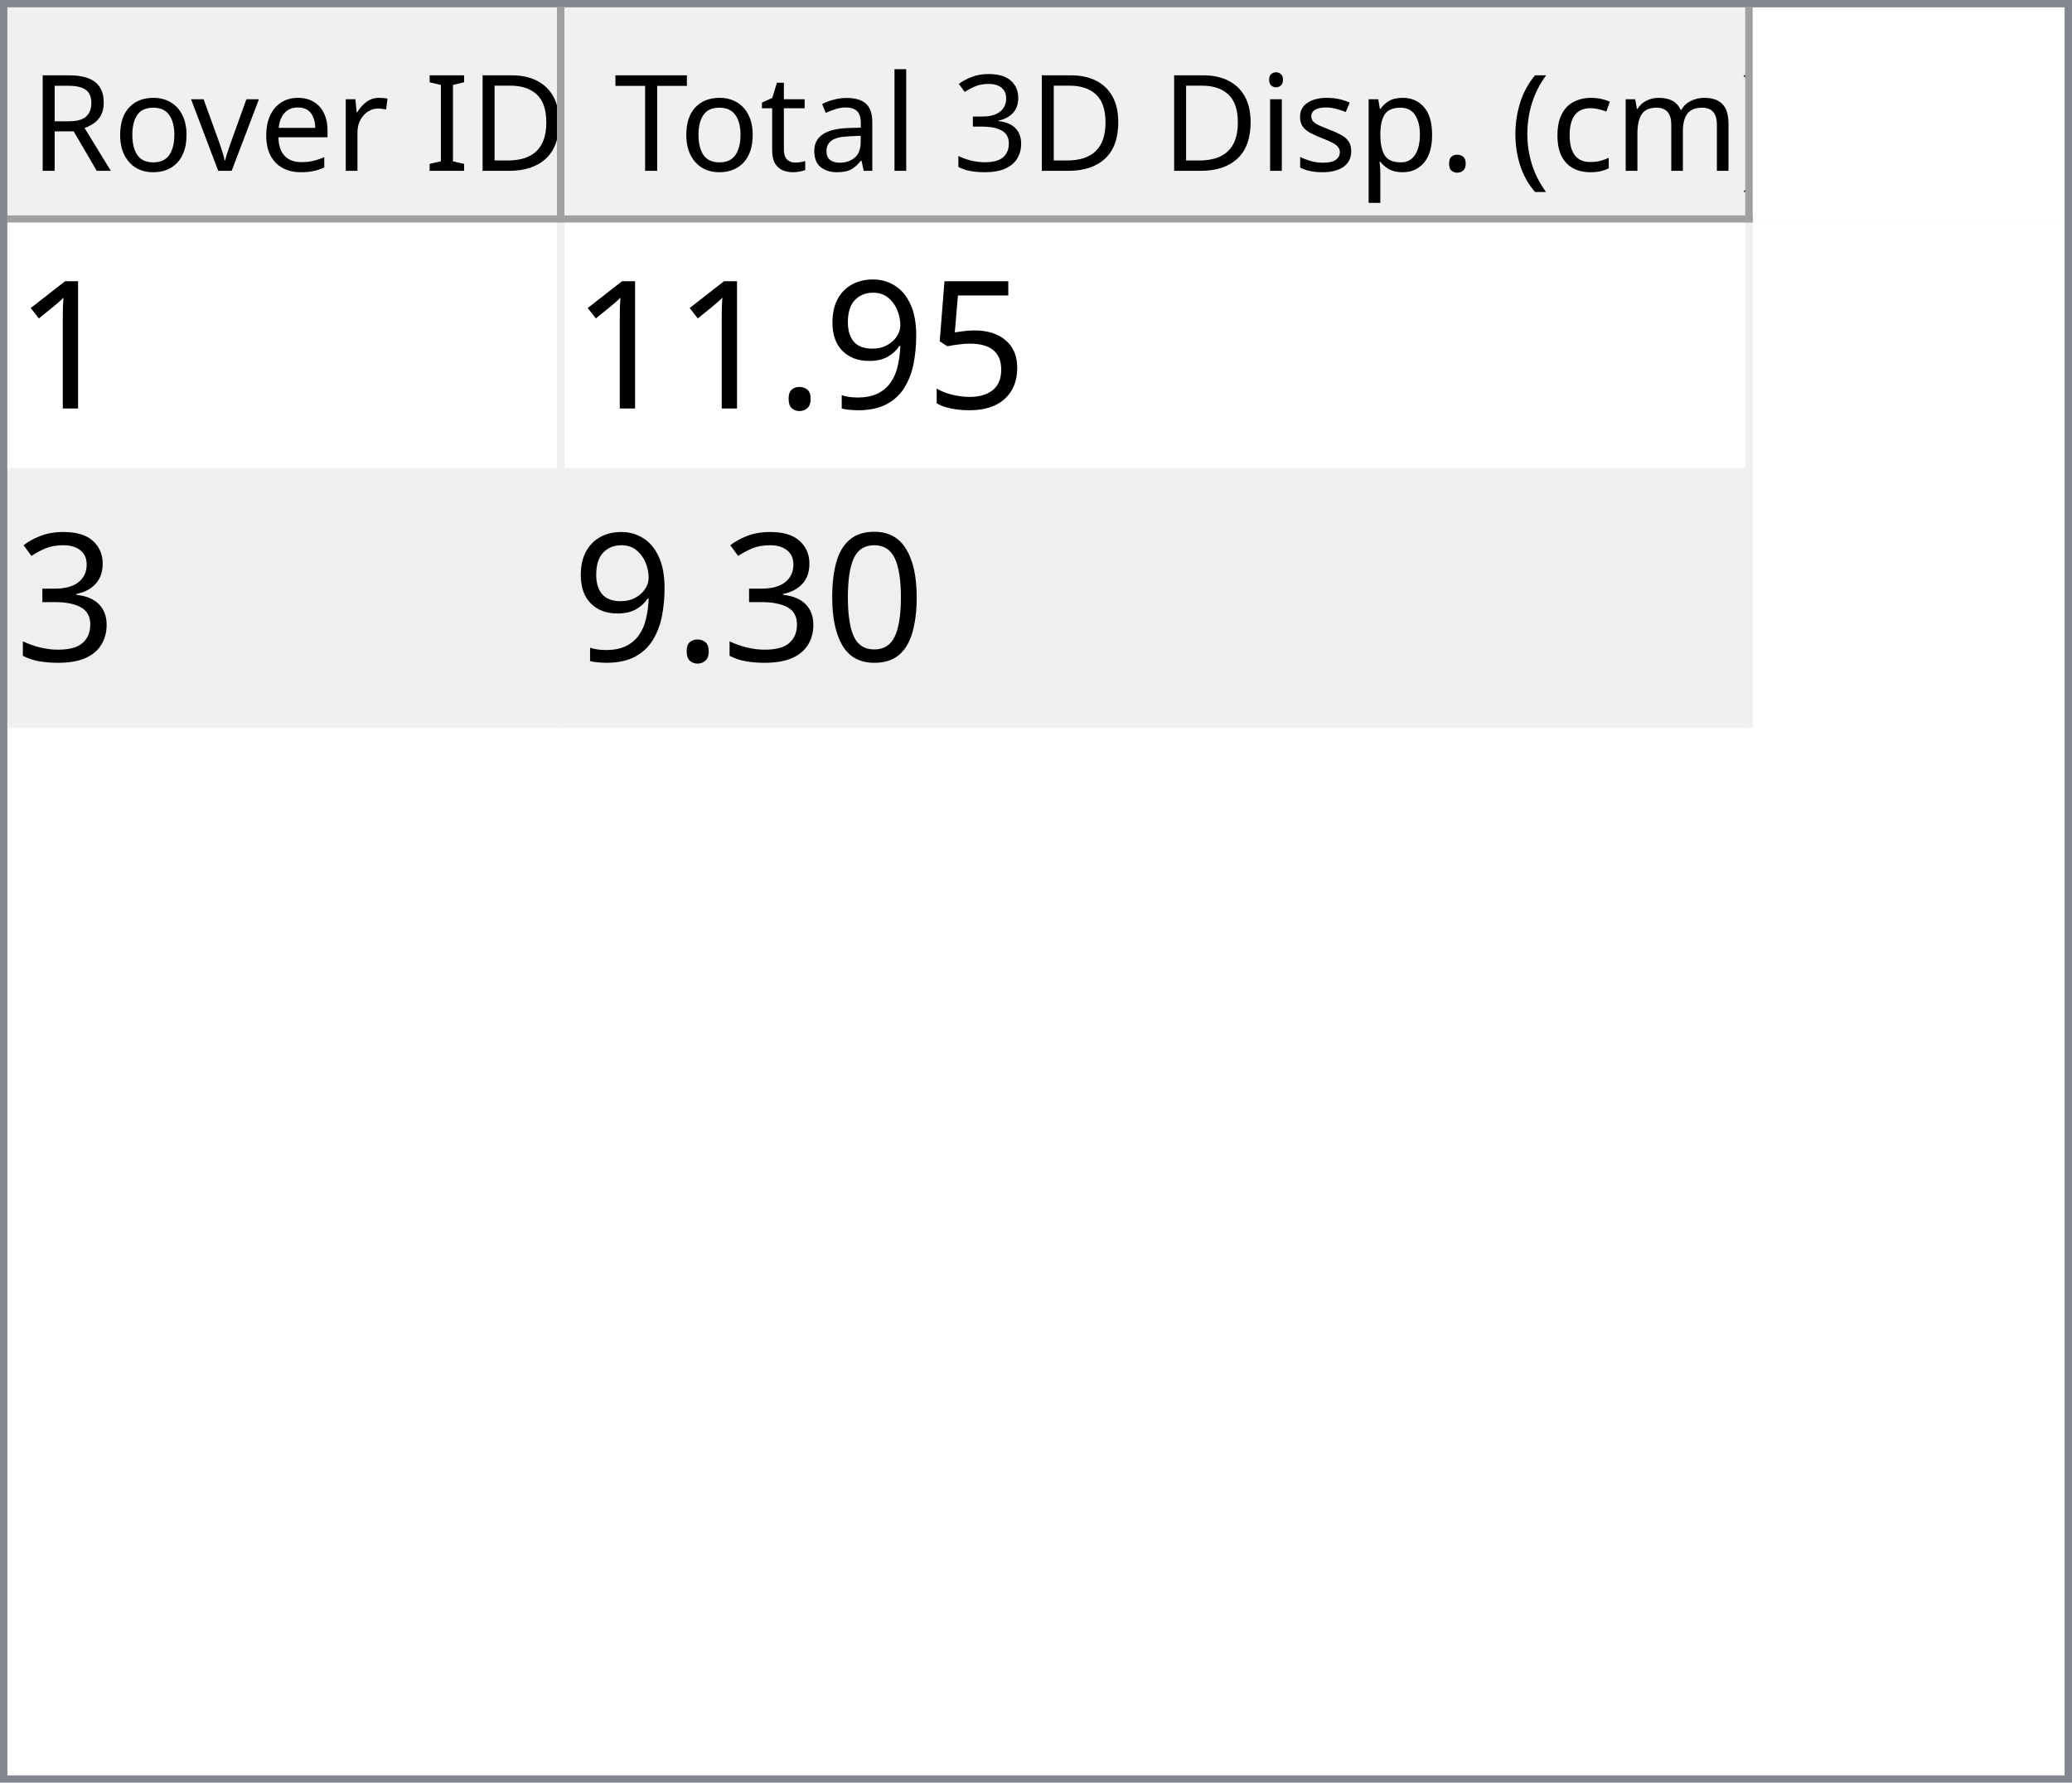
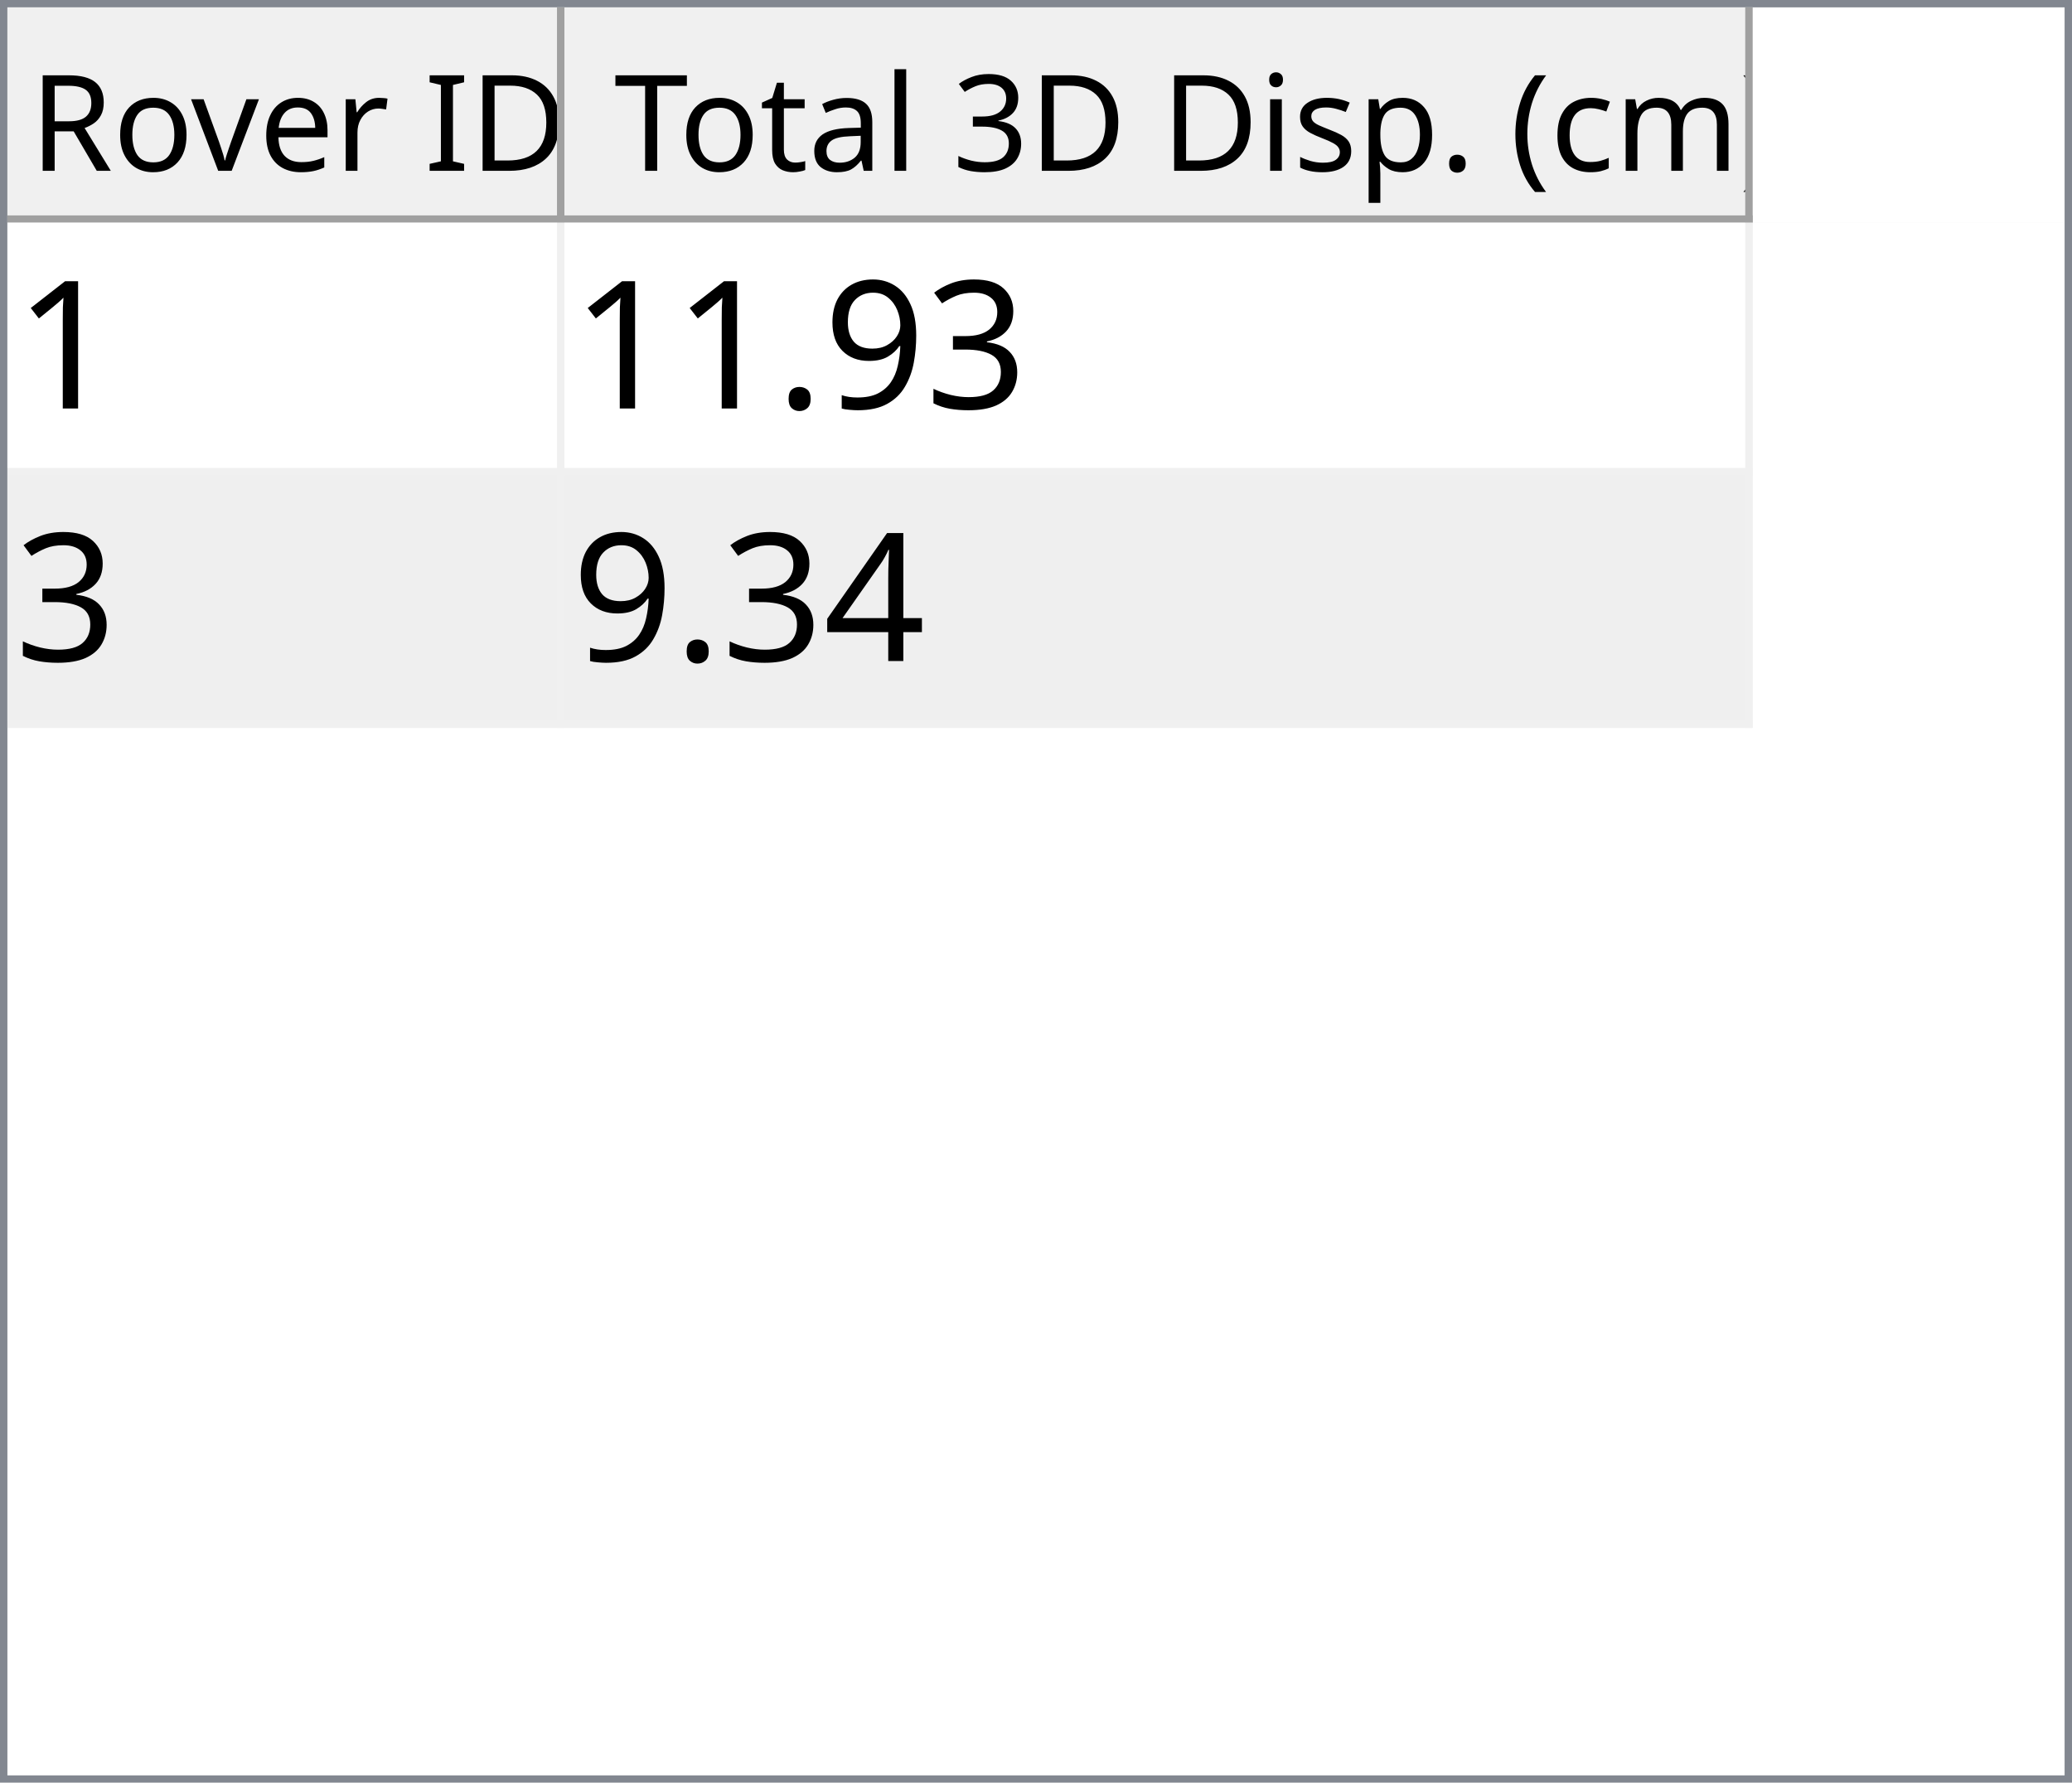
<svg xmlns="http://www.w3.org/2000/svg" style="fill-opacity:1; color-rendering:auto; color-interpolation:auto; text-rendering:auto; stroke:black; stroke-linecap:square; stroke-miterlimit:10; shape-rendering:auto; stroke-opacity:1; fill:black; stroke-dasharray:none; font-weight:normal; stroke-width:1; font-family:'Dialog'; font-style:normal; stroke-linejoin:miter; font-size:12px; stroke-dashoffset:0; image-rendering:auto;" width="279" height="240">
  <defs id="genericDefs" />
  <g>
    <defs id="defs1">
      <clipPath clipPathUnits="userSpaceOnUse" id="clipPath1">
        <path d="M0 0 L279 0 L279 240 L0 240 L0 0 Z" />
      </clipPath>
      <clipPath clipPathUnits="userSpaceOnUse" id="clipPath2">
        <path d="M0 0 L0 240 L279 240 L279 0 Z" />
      </clipPath>
      <clipPath clipPathUnits="userSpaceOnUse" id="clipPath3">
        <path d="M0 0 L0 29 L277 29 L277 0 Z" />
      </clipPath>
      <clipPath clipPathUnits="userSpaceOnUse" id="clipPath4">
        <path d="M0 0 L0 29 L75 29 L75 0 Z" />
      </clipPath>
      <clipPath clipPathUnits="userSpaceOnUse" id="clipPath5">
        <path d="M1 1 L1 28 L74 28 L74 1 Z" />
      </clipPath>
      <clipPath clipPathUnits="userSpaceOnUse" id="clipPath6">
        <path d="M0 0 L0 27 L73 27 L73 0 Z" />
      </clipPath>
      <clipPath clipPathUnits="userSpaceOnUse" id="clipPath7">
        <path d="M-0.5 -0.5 L-0.5 28.5 L74.5 28.5 L74.5 -0.5 Z" />
      </clipPath>
      <clipPath clipPathUnits="userSpaceOnUse" id="clipPath8">
        <path d="M0 0 L0 29 L160 29 L160 0 Z" />
      </clipPath>
      <clipPath clipPathUnits="userSpaceOnUse" id="clipPath9">
        <path d="M1 1 L1 28 L159 28 L159 1 Z" />
      </clipPath>
      <clipPath clipPathUnits="userSpaceOnUse" id="clipPath10">
        <path d="M0 0 L0 27 L158 27 L158 0 Z" />
      </clipPath>
      <clipPath clipPathUnits="userSpaceOnUse" id="clipPath11">
        <path d="M-0.5 -0.5 L-0.5 28.5 L159.5 28.5 L159.5 -0.5 Z" />
      </clipPath>
      <clipPath clipPathUnits="userSpaceOnUse" id="clipPath12">
        <path d="M0 0 L0 209 L277 209 L277 0 Z" />
      </clipPath>
      <clipPath clipPathUnits="userSpaceOnUse" id="clipPath13">
        <path d="M0 0 L0 68 L235 68 L235 0 Z" />
      </clipPath>
      <clipPath clipPathUnits="userSpaceOnUse" id="clipPath14">
        <path d="M-0.5 -0.5 L-0.5 67.5 L234.5 67.5 L234.5 -0.5 Z" />
      </clipPath>
      <clipPath clipPathUnits="userSpaceOnUse" id="clipPath15">
        <path d="M0 0 L0 33 L74 33 L74 0 Z" />
      </clipPath>
      <clipPath clipPathUnits="userSpaceOnUse" id="clipPath16">
        <path d="M0 0 L0 33 L159 33 L159 0 Z" />
      </clipPath>
      <font horiz-adv-x="64.551" id="font1">
        <font-face ascent="107.91" descent="25.098" units-per-em="100" style="font-style:normal; font-family:Segoe UI; font-weight:normal;" />
        <missing-glyph horiz-adv-x="64.551" d="M8.109 0 L8.109 68.266 L56.453 68.266 L56.453 0 L8.109 0 ZM15.328 7.234 L49.219 7.234 L49.219 61.031 L15.328 61.031 L15.328 7.234 Z" />
        <glyph unicode="D" horiz-adv-x="70.117" d="M9.188 0 L9.188 70.016 L28.516 70.016 Q65.531 70.016 65.531 35.891 Q65.531 19.672 55.25 9.836 Q44.969 0 27.734 0 L9.188 0 ZM17.391 62.594 L17.391 7.422 L27.828 7.422 Q41.609 7.422 49.273 14.797 Q56.938 22.172 56.938 35.688 Q56.938 62.594 28.328 62.594 L17.391 62.594 Z" />
        <glyph unicode="I" horiz-adv-x="26.611" d="M17.391 0 L9.188 0 L9.188 70.016 L17.391 70.016 L17.391 0 Z" />
        <glyph unicode=" " horiz-adv-x="27.393" d="" />
        <glyph unicode="r" horiz-adv-x="34.766" d="M34.188 41.891 Q32.078 43.5 28.125 43.5 Q23 43.5 19.555 38.672 Q16.109 33.844 16.109 25.484 L16.109 0 L8.109 0 L8.109 50 L16.109 50 L16.109 39.703 L16.312 39.703 Q18.016 44.969 21.531 47.922 Q25.047 50.875 29.391 50.875 Q32.516 50.875 34.188 50.203 L34.188 41.891 Z" />
        <glyph unicode="e" horiz-adv-x="52.295" d="M48.297 23 L12.984 23 Q13.188 14.656 17.484 10.109 Q21.781 5.562 29.297 5.562 Q37.75 5.562 44.828 11.141 L44.828 3.609 Q38.234 -1.172 27.391 -1.172 Q16.797 -1.172 10.742 5.641 Q4.688 12.453 4.688 24.812 Q4.688 36.469 11.305 43.82 Q17.922 51.172 27.734 51.172 Q37.547 51.172 42.922 44.828 Q48.297 38.484 48.297 27.203 L48.297 23 ZM40.094 29.781 Q40.047 36.719 36.75 40.578 Q33.453 44.438 27.594 44.438 Q21.922 44.438 17.969 40.383 Q14.016 36.328 13.094 29.781 L40.094 29.781 Z" />
        <glyph unicode="v" horiz-adv-x="47.9" d="M47.406 50 L27.484 0 L19.625 0 L0.688 50 L9.469 50 L22.172 13.672 Q23.578 9.672 23.922 6.688 L24.125 6.688 Q24.609 10.453 25.688 13.484 L38.969 50 L47.406 50 Z" />
        <glyph unicode="o" horiz-adv-x="58.594" d="M29 -1.172 Q17.922 -1.172 11.305 5.836 Q4.688 12.844 4.688 24.422 Q4.688 37.016 11.57 44.094 Q18.453 51.172 30.172 51.172 Q41.359 51.172 47.633 44.289 Q53.906 37.406 53.906 25.203 Q53.906 13.234 47.141 6.031 Q40.375 -1.172 29 -1.172 ZM29.594 44.438 Q21.875 44.438 17.383 39.188 Q12.891 33.938 12.891 24.703 Q12.891 15.828 17.43 10.695 Q21.969 5.562 29.594 5.562 Q37.359 5.562 41.531 10.594 Q45.703 15.625 45.703 24.906 Q45.703 34.281 41.531 39.359 Q37.359 44.438 29.594 44.438 Z" />
        <glyph unicode="R" horiz-adv-x="59.814" d="M59.375 0 L49.609 0 L37.891 19.625 Q36.281 22.359 34.766 24.289 Q33.25 26.219 31.664 27.438 Q30.078 28.656 28.25 29.219 Q26.422 29.781 24.125 29.781 L17.391 29.781 L17.391 0 L9.188 0 L9.188 70.016 L30.078 70.016 Q34.672 70.016 38.555 68.867 Q42.438 67.719 45.289 65.375 Q48.141 63.031 49.758 59.547 Q51.375 56.062 51.375 51.375 Q51.375 47.703 50.273 44.656 Q49.172 41.609 47.148 39.211 Q45.125 36.812 42.266 35.133 Q39.406 33.453 35.844 32.516 L35.844 32.328 Q37.594 31.547 38.891 30.547 Q40.188 29.547 41.359 28.18 Q42.531 26.812 43.68 25.078 Q44.828 23.344 46.234 21.047 L59.375 0 ZM17.391 62.594 L17.391 37.203 L28.516 37.203 Q31.594 37.203 34.203 38.133 Q36.812 39.062 38.719 40.797 Q40.625 42.531 41.703 45.047 Q42.781 47.562 42.781 50.688 Q42.781 56.297 39.141 59.445 Q35.5 62.594 28.609 62.594 L17.391 62.594 Z" />
        <glyph unicode=")" horiz-adv-x="30.176" d="M8.297 -15.922 L1.172 -15.922 Q16.406 2.344 16.406 26.812 Q16.406 51.469 1.078 70.016 L8.297 70.016 Q23.531 52.156 23.531 26.703 Q23.531 1.375 8.297 -15.922 Z" />
        <glyph unicode="m" horiz-adv-x="86.133" d="M79.109 0 L71.094 0 L71.094 28.719 Q71.094 37.016 68.531 40.727 Q65.969 44.438 59.906 44.438 Q54.781 44.438 51.195 39.75 Q47.609 35.062 47.609 28.516 L47.609 0 L39.594 0 L39.594 29.688 Q39.594 44.438 28.219 44.438 Q22.953 44.438 19.531 40.016 Q16.109 35.594 16.109 28.516 L16.109 0 L8.109 0 L8.109 50 L16.109 50 L16.109 42.094 L16.312 42.094 Q21.625 51.172 31.844 51.172 Q36.969 51.172 40.773 48.312 Q44.578 45.453 46 40.828 Q51.562 51.172 62.594 51.172 Q79.109 51.172 79.109 30.812 L79.109 0 Z" />
        <glyph unicode="c" horiz-adv-x="46.191" d="M42.188 2.297 Q36.422 -1.172 28.516 -1.172 Q17.828 -1.172 11.258 5.789 Q4.688 12.75 4.688 23.828 Q4.688 36.188 11.766 43.68 Q18.844 51.172 30.672 51.172 Q37.25 51.172 42.281 48.734 L42.281 40.531 Q36.719 44.438 30.375 44.438 Q22.703 44.438 17.797 38.945 Q12.891 33.453 12.891 24.516 Q12.891 15.719 17.508 10.641 Q22.125 5.562 29.891 5.562 Q36.422 5.562 42.188 9.906 L42.188 2.297 Z" />
        <glyph unicode="(" horiz-adv-x="30.176" d="M29.109 -15.922 L21.969 -15.922 Q6.844 1.375 6.844 26.703 Q6.844 52.156 21.969 70.016 L29.203 70.016 Q13.875 51.469 13.875 26.812 Q13.875 2.344 29.109 -15.922 Z" />
        <glyph unicode="." horiz-adv-x="21.68" d="M10.891 -1.078 Q8.641 -1.078 7.055 0.539 Q5.469 2.156 5.469 4.391 Q5.469 6.641 7.055 8.273 Q8.641 9.906 10.891 9.906 Q13.188 9.906 14.797 8.273 Q16.406 6.641 16.406 4.391 Q16.406 2.156 14.797 0.539 Q13.188 -1.078 10.891 -1.078 Z" />
        <glyph unicode="p" horiz-adv-x="58.789" d="M16.312 7.234 L16.109 7.234 L16.109 -23 L8.109 -23 L8.109 50 L16.109 50 L16.109 41.219 L16.312 41.219 Q22.219 51.172 33.594 51.172 Q43.266 51.172 48.688 44.461 Q54.109 37.75 54.109 26.469 Q54.109 13.922 48 6.375 Q41.891 -1.172 31.297 -1.172 Q21.578 -1.172 16.312 7.234 ZM16.109 27.391 L16.109 20.406 Q16.109 14.203 20.141 9.883 Q24.172 5.562 30.375 5.562 Q37.641 5.562 41.773 11.133 Q45.906 16.703 45.906 26.609 Q45.906 34.969 42.047 39.703 Q38.188 44.438 31.594 44.438 Q24.609 44.438 20.359 39.578 Q16.109 34.719 16.109 27.391 Z" />
        <glyph unicode="s" horiz-adv-x="42.432" d="M5.078 1.812 L5.078 10.406 Q11.625 5.562 19.484 5.562 Q30.031 5.562 30.031 12.594 Q30.031 14.594 29.125 15.992 Q28.219 17.391 26.68 18.461 Q25.141 19.531 23.07 20.383 Q21 21.234 18.609 22.172 Q15.281 23.484 12.766 24.828 Q10.25 26.172 8.57 27.859 Q6.891 29.547 6.031 31.695 Q5.172 33.844 5.172 36.719 Q5.172 40.234 6.789 42.945 Q8.406 45.656 11.086 47.484 Q13.766 49.312 17.211 50.242 Q20.656 51.172 24.312 51.172 Q30.812 51.172 35.938 48.922 L35.938 40.828 Q30.422 44.438 23.25 44.438 Q21 44.438 19.195 43.922 Q17.391 43.406 16.094 42.477 Q14.797 41.547 14.086 40.258 Q13.375 38.969 13.375 37.406 Q13.375 35.453 14.086 34.133 Q14.797 32.812 16.164 31.789 Q17.531 30.766 19.484 29.938 Q21.438 29.109 23.922 28.125 Q27.25 26.859 29.883 25.516 Q32.516 24.172 34.375 22.484 Q36.234 20.797 37.234 18.602 Q38.234 16.406 38.234 13.375 Q38.234 9.672 36.602 6.938 Q34.969 4.203 32.234 2.398 Q29.5 0.594 25.93 -0.289 Q22.359 -1.172 18.453 -1.172 Q10.75 -1.172 5.078 1.812 Z" />
        <glyph unicode="i" horiz-adv-x="24.219" d="M12.203 62.703 Q10.062 62.703 8.547 64.164 Q7.031 65.625 7.031 67.875 Q7.031 70.125 8.547 71.609 Q10.062 73.094 12.203 73.094 Q14.406 73.094 15.945 71.609 Q17.484 70.125 17.484 67.875 Q17.484 65.719 15.945 64.211 Q14.406 62.703 12.203 62.703 ZM16.109 0 L8.109 0 L8.109 50 L16.109 50 L16.109 0 Z" />
        <glyph unicode="3" horiz-adv-x="53.906" d="M46.531 19.828 Q46.531 15.094 44.75 11.211 Q42.969 7.328 39.719 4.57 Q36.469 1.812 31.93 0.297 Q27.391 -1.219 21.922 -1.219 Q11.922 -1.219 6 2.594 L6 11.188 Q13.094 5.609 22.219 5.609 Q25.875 5.609 28.828 6.539 Q31.781 7.469 33.906 9.227 Q36.031 10.984 37.18 13.477 Q38.328 15.969 38.328 19.094 Q38.328 32.812 18.797 32.812 L12.984 32.812 L12.984 39.594 L18.5 39.594 Q35.797 39.594 35.797 52.484 Q35.797 64.406 22.609 64.406 Q15.188 64.406 8.688 59.422 L8.688 67.188 Q15.375 71.188 24.609 71.188 Q29 71.188 32.57 69.969 Q36.141 68.75 38.68 66.555 Q41.219 64.359 42.609 61.281 Q44 58.203 44 54.5 Q44 40.672 30.031 36.719 L30.031 36.531 Q33.594 36.141 36.625 34.797 Q39.656 33.453 41.852 31.305 Q44.047 29.156 45.289 26.25 Q46.531 23.344 46.531 19.828 Z" />
        <glyph unicode="l" horiz-adv-x="24.219" d="M16.109 0 L8.109 0 L8.109 74.031 L16.109 74.031 L16.109 0 Z" />
        <glyph unicode="a" horiz-adv-x="50.879" d="M43.891 0 L35.891 0 L35.891 7.812 L35.688 7.812 Q30.469 -1.172 20.312 -1.172 Q12.844 -1.172 8.617 2.781 Q4.391 6.734 4.391 13.281 Q4.391 27.297 20.906 29.594 L35.891 31.688 Q35.891 44.438 25.594 44.438 Q16.547 44.438 9.281 38.281 L9.281 46.484 Q16.656 51.172 26.266 51.172 Q43.891 51.172 43.891 32.516 L43.891 0 ZM35.891 25.297 L23.828 23.641 Q18.266 22.859 15.43 20.875 Q12.594 18.891 12.594 13.875 Q12.594 10.203 15.211 7.883 Q17.828 5.562 22.172 5.562 Q28.125 5.562 32.008 9.742 Q35.891 13.922 35.891 20.312 L35.891 25.297 Z" />
        <glyph unicode="t" horiz-adv-x="33.887" d="M31.297 0.484 Q28.469 -1.078 23.828 -1.078 Q10.688 -1.078 10.688 13.578 L10.688 43.172 L2.094 43.172 L2.094 50 L10.688 50 L10.688 62.203 L18.703 64.797 L18.703 50 L31.297 50 L31.297 43.172 L18.703 43.172 L18.703 14.984 Q18.703 9.969 20.414 7.82 Q22.125 5.672 26.078 5.672 Q29.109 5.672 31.297 7.328 L31.297 0.484 Z" />
        <glyph unicode="T" horiz-adv-x="52.393" d="M50.594 62.594 L30.375 62.594 L30.375 0 L22.172 0 L22.172 62.594 L2 62.594 L2 70.016 L50.594 70.016 L50.594 62.594 Z" />
      </font>
      <font horiz-adv-x="75.0" id="font2">
        <font-face ascent="100.537" descent="21.973" units-per-em="100" style="font-style:normal; font-family:sans-serif; font-weight:normal;" />
        <missing-glyph horiz-adv-x="75.0" d="M12.5 0 L12.5 62.5 L62.5 62.5 L62.5 0 L12.5 0 ZM14.062 1.562 L60.938 1.562 L60.938 60.938 L14.062 60.938 L14.062 1.562 Z" />
        <glyph unicode="1" horiz-adv-x="55.615" d="M37.25 0 L28.469 0 L28.469 56 Q25.297 52.984 20.141 49.953 Q14.984 46.922 10.891 45.406 L10.891 53.906 Q18.266 57.375 23.781 62.305 Q29.297 67.234 31.594 71.875 L37.25 71.875 L37.25 0 Z" />
-         <glyph unicode="5" horiz-adv-x="55.615" d="M4.156 18.75 L13.375 19.531 Q14.406 12.797 18.141 9.398 Q21.875 6 27.156 6 Q33.5 6 37.891 10.789 Q42.281 15.578 42.281 23.484 Q42.281 31 38.062 35.352 Q33.844 39.703 27 39.703 Q22.75 39.703 19.336 37.773 Q15.922 35.844 13.969 32.766 L5.719 33.844 L12.641 70.609 L48.25 70.609 L48.25 62.203 L19.672 62.203 L15.828 42.969 Q22.266 47.469 29.344 47.469 Q38.719 47.469 45.164 40.969 Q51.609 34.469 51.609 24.266 Q51.609 14.547 45.953 7.469 Q39.062 -1.219 27.156 -1.219 Q17.391 -1.219 11.211 4.25 Q5.031 9.719 4.156 18.75 Z" />
+         <glyph unicode="3" horiz-adv-x="55.615" d="M4.203 18.891 L12.984 20.062 Q14.5 12.594 18.141 9.297 Q21.781 6 27 6 Q33.203 6 37.477 10.297 Q41.75 14.594 41.75 20.953 Q41.75 27 37.797 30.93 Q33.844 34.859 27.734 34.859 Q25.25 34.859 21.531 33.891 L22.516 41.609 Q23.391 41.5 23.922 41.5 Q29.547 41.5 34.039 44.43 Q38.531 47.359 38.531 53.469 Q38.531 58.297 35.258 61.477 Q31.984 64.656 26.812 64.656 Q21.688 64.656 18.266 61.43 Q14.844 58.203 13.875 51.766 L5.078 53.328 Q6.688 62.156 12.398 67.016 Q18.109 71.875 26.609 71.875 Q32.469 71.875 37.398 69.359 Q42.328 66.844 44.945 62.5 Q47.562 58.156 47.562 53.266 Q47.562 48.641 45.07 44.828 Q42.578 41.016 37.703 38.766 Q44.047 37.312 47.562 32.695 Q51.078 28.078 51.078 21.141 Q51.078 11.766 44.242 5.25 Q37.406 -1.266 26.953 -1.266 Q17.531 -1.266 11.305 4.352 Q5.078 9.969 4.203 18.891 Z" />
        <glyph unicode="9" horiz-adv-x="55.615" d="M5.469 16.547 L13.922 17.328 Q14.984 11.375 18.016 8.688 Q21.047 6 25.781 6 Q29.828 6 32.883 7.859 Q35.938 9.719 37.891 12.82 Q39.844 15.922 41.164 21.195 Q42.484 26.469 42.484 31.938 Q42.484 32.516 42.438 33.688 Q39.797 29.5 35.234 26.883 Q30.672 24.266 25.344 24.266 Q16.453 24.266 10.305 30.711 Q4.156 37.156 4.156 47.703 Q4.156 58.594 10.578 65.234 Q17 71.875 26.656 71.875 Q33.641 71.875 39.43 68.117 Q45.219 64.359 48.219 57.398 Q51.219 50.438 51.219 37.25 Q51.219 23.531 48.242 15.406 Q45.266 7.281 39.383 3.031 Q33.5 -1.219 25.594 -1.219 Q17.188 -1.219 11.867 3.445 Q6.547 8.109 5.469 16.547 ZM41.453 48.141 Q41.453 55.719 37.43 60.156 Q33.406 64.594 27.734 64.594 Q21.875 64.594 17.531 59.812 Q13.188 55.031 13.188 47.406 Q13.188 40.578 17.312 36.305 Q21.438 32.031 27.484 32.031 Q33.594 32.031 37.523 36.305 Q41.453 40.578 41.453 48.141 Z" />
        <glyph unicode="." horiz-adv-x="27.783" d="M9.078 0 L9.078 10.016 L19.094 10.016 L19.094 0 L9.078 0 Z" />
-         <glyph unicode="3" horiz-adv-x="55.615" d="M4.203 18.891 L12.984 20.062 Q14.5 12.594 18.141 9.297 Q21.781 6 27 6 Q33.203 6 37.477 10.297 Q41.75 14.594 41.75 20.953 Q41.75 27 37.797 30.93 Q33.844 34.859 27.734 34.859 Q25.25 34.859 21.531 33.891 L22.516 41.609 Q23.391 41.5 23.922 41.5 Q29.547 41.5 34.039 44.43 Q38.531 47.359 38.531 53.469 Q38.531 58.297 35.258 61.477 Q31.984 64.656 26.812 64.656 Q21.688 64.656 18.266 61.43 Q14.844 58.203 13.875 51.766 L5.078 53.328 Q6.688 62.156 12.398 67.016 Q18.109 71.875 26.609 71.875 Q32.469 71.875 37.398 69.359 Q42.328 66.844 44.945 62.5 Q47.562 58.156 47.562 53.266 Q47.562 48.641 45.07 44.828 Q42.578 41.016 37.703 38.766 Q44.047 37.312 47.562 32.695 Q51.078 28.078 51.078 21.141 Q51.078 11.766 44.242 5.25 Q37.406 -1.266 26.953 -1.266 Q17.531 -1.266 11.305 4.352 Q5.078 9.969 4.203 18.891 Z" />
-         <glyph unicode="0" horiz-adv-x="55.615" d="M4.156 35.297 Q4.156 48 6.766 55.742 Q9.375 63.484 14.523 67.68 Q19.672 71.875 27.484 71.875 Q33.25 71.875 37.594 69.555 Q41.938 67.234 44.773 62.867 Q47.609 58.5 49.219 52.227 Q50.828 45.953 50.828 35.297 Q50.828 22.703 48.242 14.969 Q45.656 7.234 40.508 3.008 Q35.359 -1.219 27.484 -1.219 Q17.141 -1.219 11.234 6.203 Q4.156 15.141 4.156 35.297 ZM13.188 35.297 Q13.188 17.672 17.312 11.836 Q21.438 6 27.484 6 Q33.547 6 37.672 11.859 Q41.797 17.719 41.797 35.297 Q41.797 52.984 37.672 58.789 Q33.547 64.594 27.391 64.594 Q21.344 64.594 17.719 59.469 Q13.188 52.938 13.188 35.297 Z" />
+         <glyph unicode="4" horiz-adv-x="55.615" d="M32.328 0 L32.328 17.141 L1.266 17.141 L1.266 25.203 L33.938 71.578 L41.109 71.578 L41.109 25.203 L50.781 25.203 L50.781 17.141 L41.109 17.141 L41.109 0 L32.328 0 ZM32.328 25.203 L32.328 57.469 L9.906 25.203 L32.328 25.203 Z" />
      </font>
    </defs>
    <g style="fill:white; stroke:white;">
      <rect x="0" y="0" width="279" style="clip-path:url(#clipPath1); stroke:none;" height="240" />
    </g>
    <g style="fill:white; text-rendering:optimizeSpeed; color-rendering:optimizeSpeed; image-rendering:optimizeSpeed; shape-rendering:crispEdges; stroke:white; color-interpolation:sRGB;">
      <rect x="0" width="279" height="240" y="0" style="stroke:none;" />
      <path style="stroke:none;" d="M0 240 L279 240 L279 0 L0 0 Z" />
    </g>
    <g style="fill:rgb(240,240,240); font-size:18px; font-family:'Segoe UI'; stroke:rgb(240,240,240);">
      <rect x="0" y="0" width="279" style="clip-path:url(#clipPath2); stroke:none;" height="240" />
    </g>
    <g style="fill:rgb(130,135,144); font-size:18px; font-family:'Segoe UI'; stroke:rgb(130,135,144);">
      <path d="M0 0 L279 0 L279 240 L0 240 L0 0 ZM1 1 L278 1 L278 239 L1 239 L1 1 Z" style="fill-rule:evenodd; clip-path:url(#clipPath2); stroke:none;" />
    </g>
    <g style="fill:white; font-size:18px; font-family:'Segoe UI'; stroke:white;" transform="translate(1,1)">
      <rect x="0" y="0" width="277" style="clip-path:url(#clipPath3); stroke:none;" height="29" />
    </g>
    <g style="fill:rgb(240,240,240); font-size:18px; font-family:'Segoe UI'; stroke:rgb(240,240,240);" transform="translate(1,1)">
      <rect x="0" y="0" width="75" style="clip-path:url(#clipPath4); stroke:none;" height="29" />
    </g>
    <g style="font-family:'Segoe UI'; font-size:18px;" transform="translate(2,2)">
      <text x="2" xml:space="preserve" y="21" style="clip-path:url(#clipPath6); stroke:none;">Rover ID</text>
    </g>
    <g transform="translate(1.5,1.5)" style="fill:rgb(160,160,160); font-size:18px; font-family:'Segoe UI'; stroke:rgb(160,160,160); stroke-linejoin:bevel;">
      <line x1="74" x2="74" y1="0" style="fill:none; clip-path:url(#clipPath7);" y2="28" />
    </g>
    <g transform="matrix(1,0,0,1,1,1) translate(0.5,0.5)" style="fill:rgb(160,160,160); font-size:18px; font-family:'Segoe UI'; stroke:rgb(160,160,160); stroke-linejoin:bevel;">
      <line x1="0" x2="74" y1="28" style="fill:none; clip-path:url(#clipPath7);" y2="28" />
    </g>
    <g style="fill:rgb(240,240,240); font-size:18px; font-family:'Segoe UI'; stroke:rgb(240,240,240);" transform="translate(76,1)">
      <rect x="0" y="0" width="160" style="clip-path:url(#clipPath8); stroke:none;" height="29" />
    </g>
    <g style="font-family:'Segoe UI'; font-size:18px;" transform="translate(77,2)">
      <text x="1" xml:space="preserve" y="21" style="clip-path:url(#clipPath10); stroke:none;"> Total 3D Disp. (cm)</text>
    </g>
    <g transform="translate(76.5,1.5)" style="fill:rgb(160,160,160); font-size:18px; font-family:'Segoe UI'; stroke:rgb(160,160,160); stroke-linejoin:bevel;">
      <line x1="159" x2="159" y1="0" style="fill:none; clip-path:url(#clipPath11);" y2="28" />
    </g>
    <g transform="matrix(1,0,0,1,76,1) translate(0.5,0.5)" style="fill:rgb(160,160,160); font-size:18px; font-family:'Segoe UI'; stroke:rgb(160,160,160); stroke-linejoin:bevel;">
      <line x1="0" x2="159" y1="28" style="fill:none; clip-path:url(#clipPath11);" y2="28" />
    </g>
    <g style="fill:white; font-size:18px; font-family:'Segoe UI'; stroke:white;" transform="translate(1,30)">
      <rect x="0" y="0" width="277" style="clip-path:url(#clipPath12); stroke:none;" height="209" />
    </g>
    <g style="fill:rgb(240,240,240); font-size:24px; font-family:sans-serif; stroke:rgb(240,240,240);" transform="translate(1,30)">
      <rect x="0" y="0" width="235" style="clip-path:url(#clipPath13); stroke:none;" height="68" />
      <line transform="translate(0.5,0.5)" x1="0" x2="234" y1="33" style="clip-path:url(#clipPath14); fill:none; stroke-linejoin:bevel;" y2="33" />
    </g>
    <g transform="matrix(1,0,0,1,1,30) translate(0.5,0.5)" style="fill:rgb(240,240,240); font-size:24px; font-family:sans-serif; stroke:rgb(240,240,240); stroke-linejoin:bevel;">
      <line x1="0" x2="234" y1="67" style="fill:none; clip-path:url(#clipPath14);" y2="67" />
    </g>
    <g transform="matrix(1,0,0,1,1,30) translate(0.5,0.5)" style="fill:rgb(240,240,240); font-size:24px; font-family:sans-serif; stroke:rgb(240,240,240); stroke-linejoin:bevel;">
      <line x1="74" x2="74" y1="0" style="fill:none; clip-path:url(#clipPath14);" y2="67" />
    </g>
    <g transform="matrix(1,0,0,1,1,30) translate(0.5,0.5)" style="fill:rgb(240,240,240); font-size:24px; font-family:sans-serif; stroke:rgb(240,240,240); stroke-linejoin:bevel;">
      <line x1="234" x2="234" y1="0" style="fill:none; clip-path:url(#clipPath14);" y2="67" />
    </g>
    <g style="fill:white; font-size:24px; font-family:sans-serif; stroke:white;" transform="matrix(1,0,0,1,1,30)">
      <rect x="0" y="0" width="74" style="clip-path:url(#clipPath15); stroke:none;" height="33" />
      <text x="1" y="25" style="fill:black; clip-path:url(#clipPath15); stroke:none;" xml:space="preserve">1</text>
    </g>
    <g style="fill:white; font-size:24px; font-family:sans-serif; stroke:white;" transform="matrix(1,0,0,1,1,30) translate(75,0)">
      <rect x="0" y="0" width="159" style="clip-path:url(#clipPath16); stroke:none;" height="33" />
-       <text x="1" y="25" style="fill:black; clip-path:url(#clipPath16); stroke:none;" xml:space="preserve">11.95</text>
+       <text x="1" y="25" style="fill:black; clip-path:url(#clipPath16); stroke:none;" xml:space="preserve">11.93</text>
    </g>
    <g style="fill:rgb(239,239,239); font-size:24px; font-family:sans-serif; stroke:rgb(239,239,239);" transform="matrix(1,0,0,1,1,30) translate(0,34)">
      <rect x="0" y="0" width="74" style="clip-path:url(#clipPath15); stroke:none;" height="33" />
      <text x="1" y="25" style="fill:black; clip-path:url(#clipPath15); stroke:none;" xml:space="preserve">3</text>
    </g>
    <g style="fill:rgb(239,239,239); font-size:24px; font-family:sans-serif; stroke:rgb(239,239,239);" transform="matrix(1,0,0,1,1,30) translate(75,34)">
      <rect x="0" y="0" width="159" style="clip-path:url(#clipPath16); stroke:none;" height="33" />
-       <text x="1" y="25" style="fill:black; clip-path:url(#clipPath16); stroke:none;" xml:space="preserve">9.30</text>
+       <text x="1" y="25" style="fill:black; clip-path:url(#clipPath16); stroke:none;" xml:space="preserve">9.34</text>
    </g>
  </g>
</svg>
